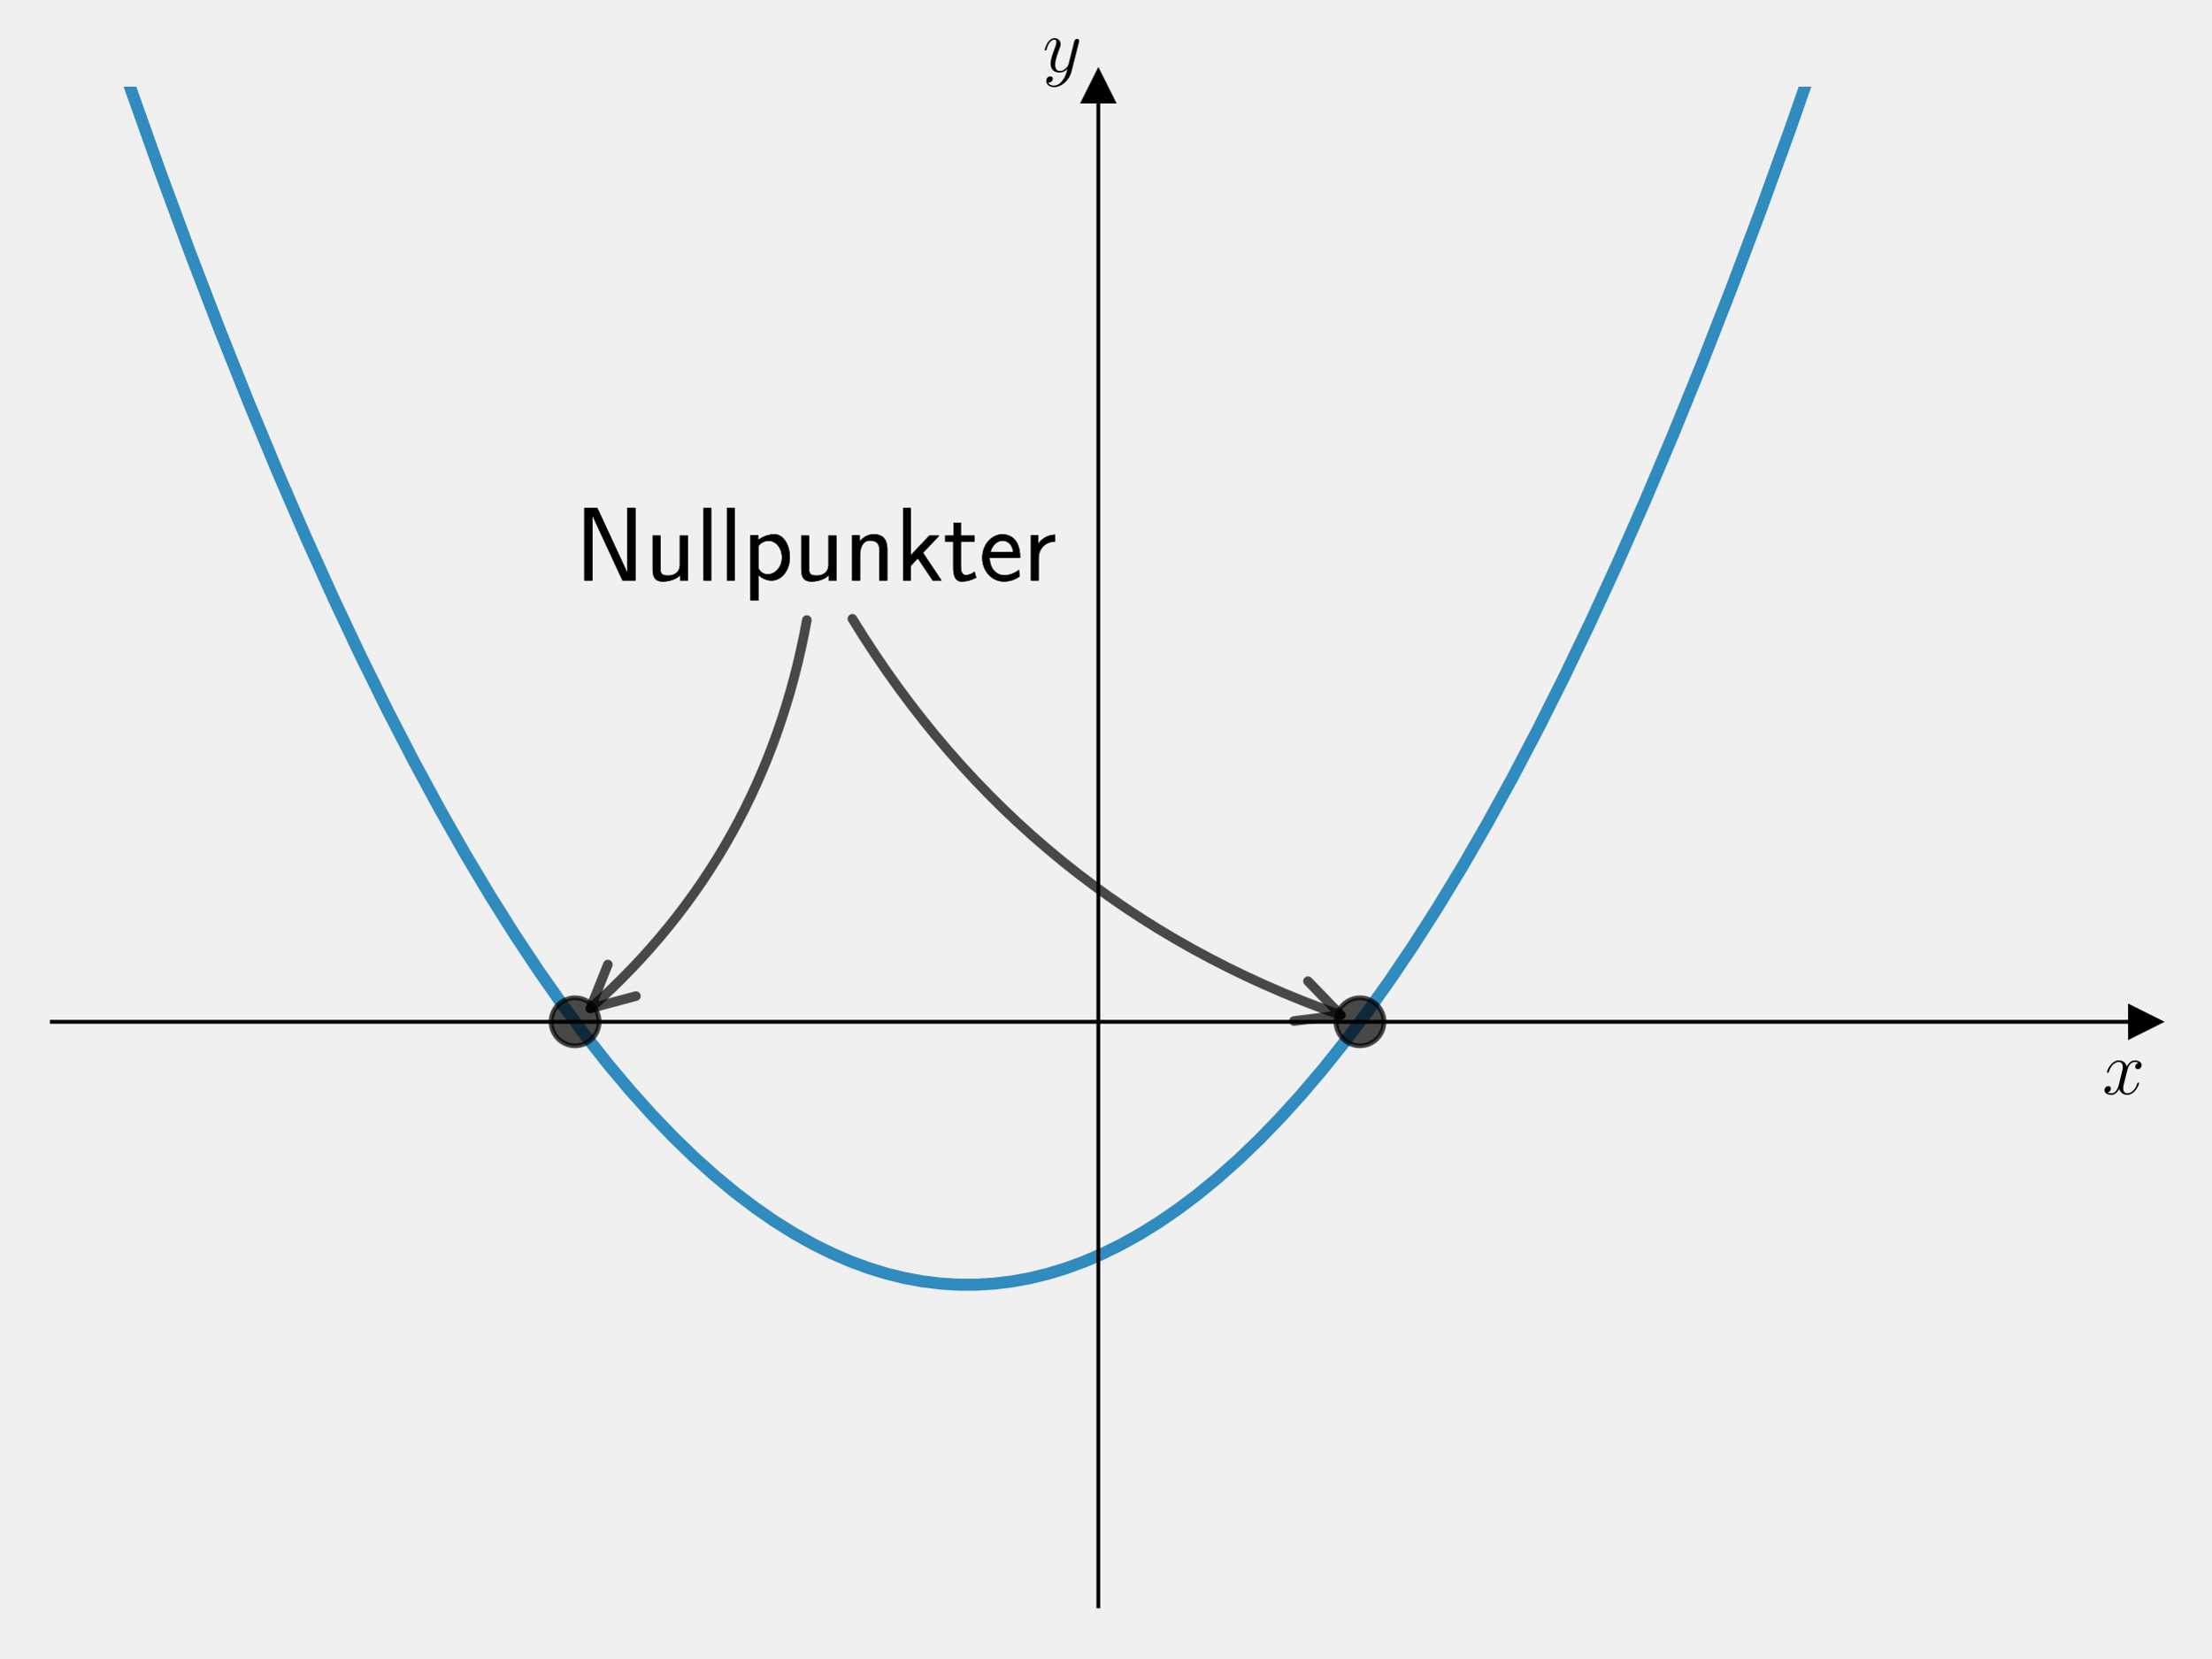
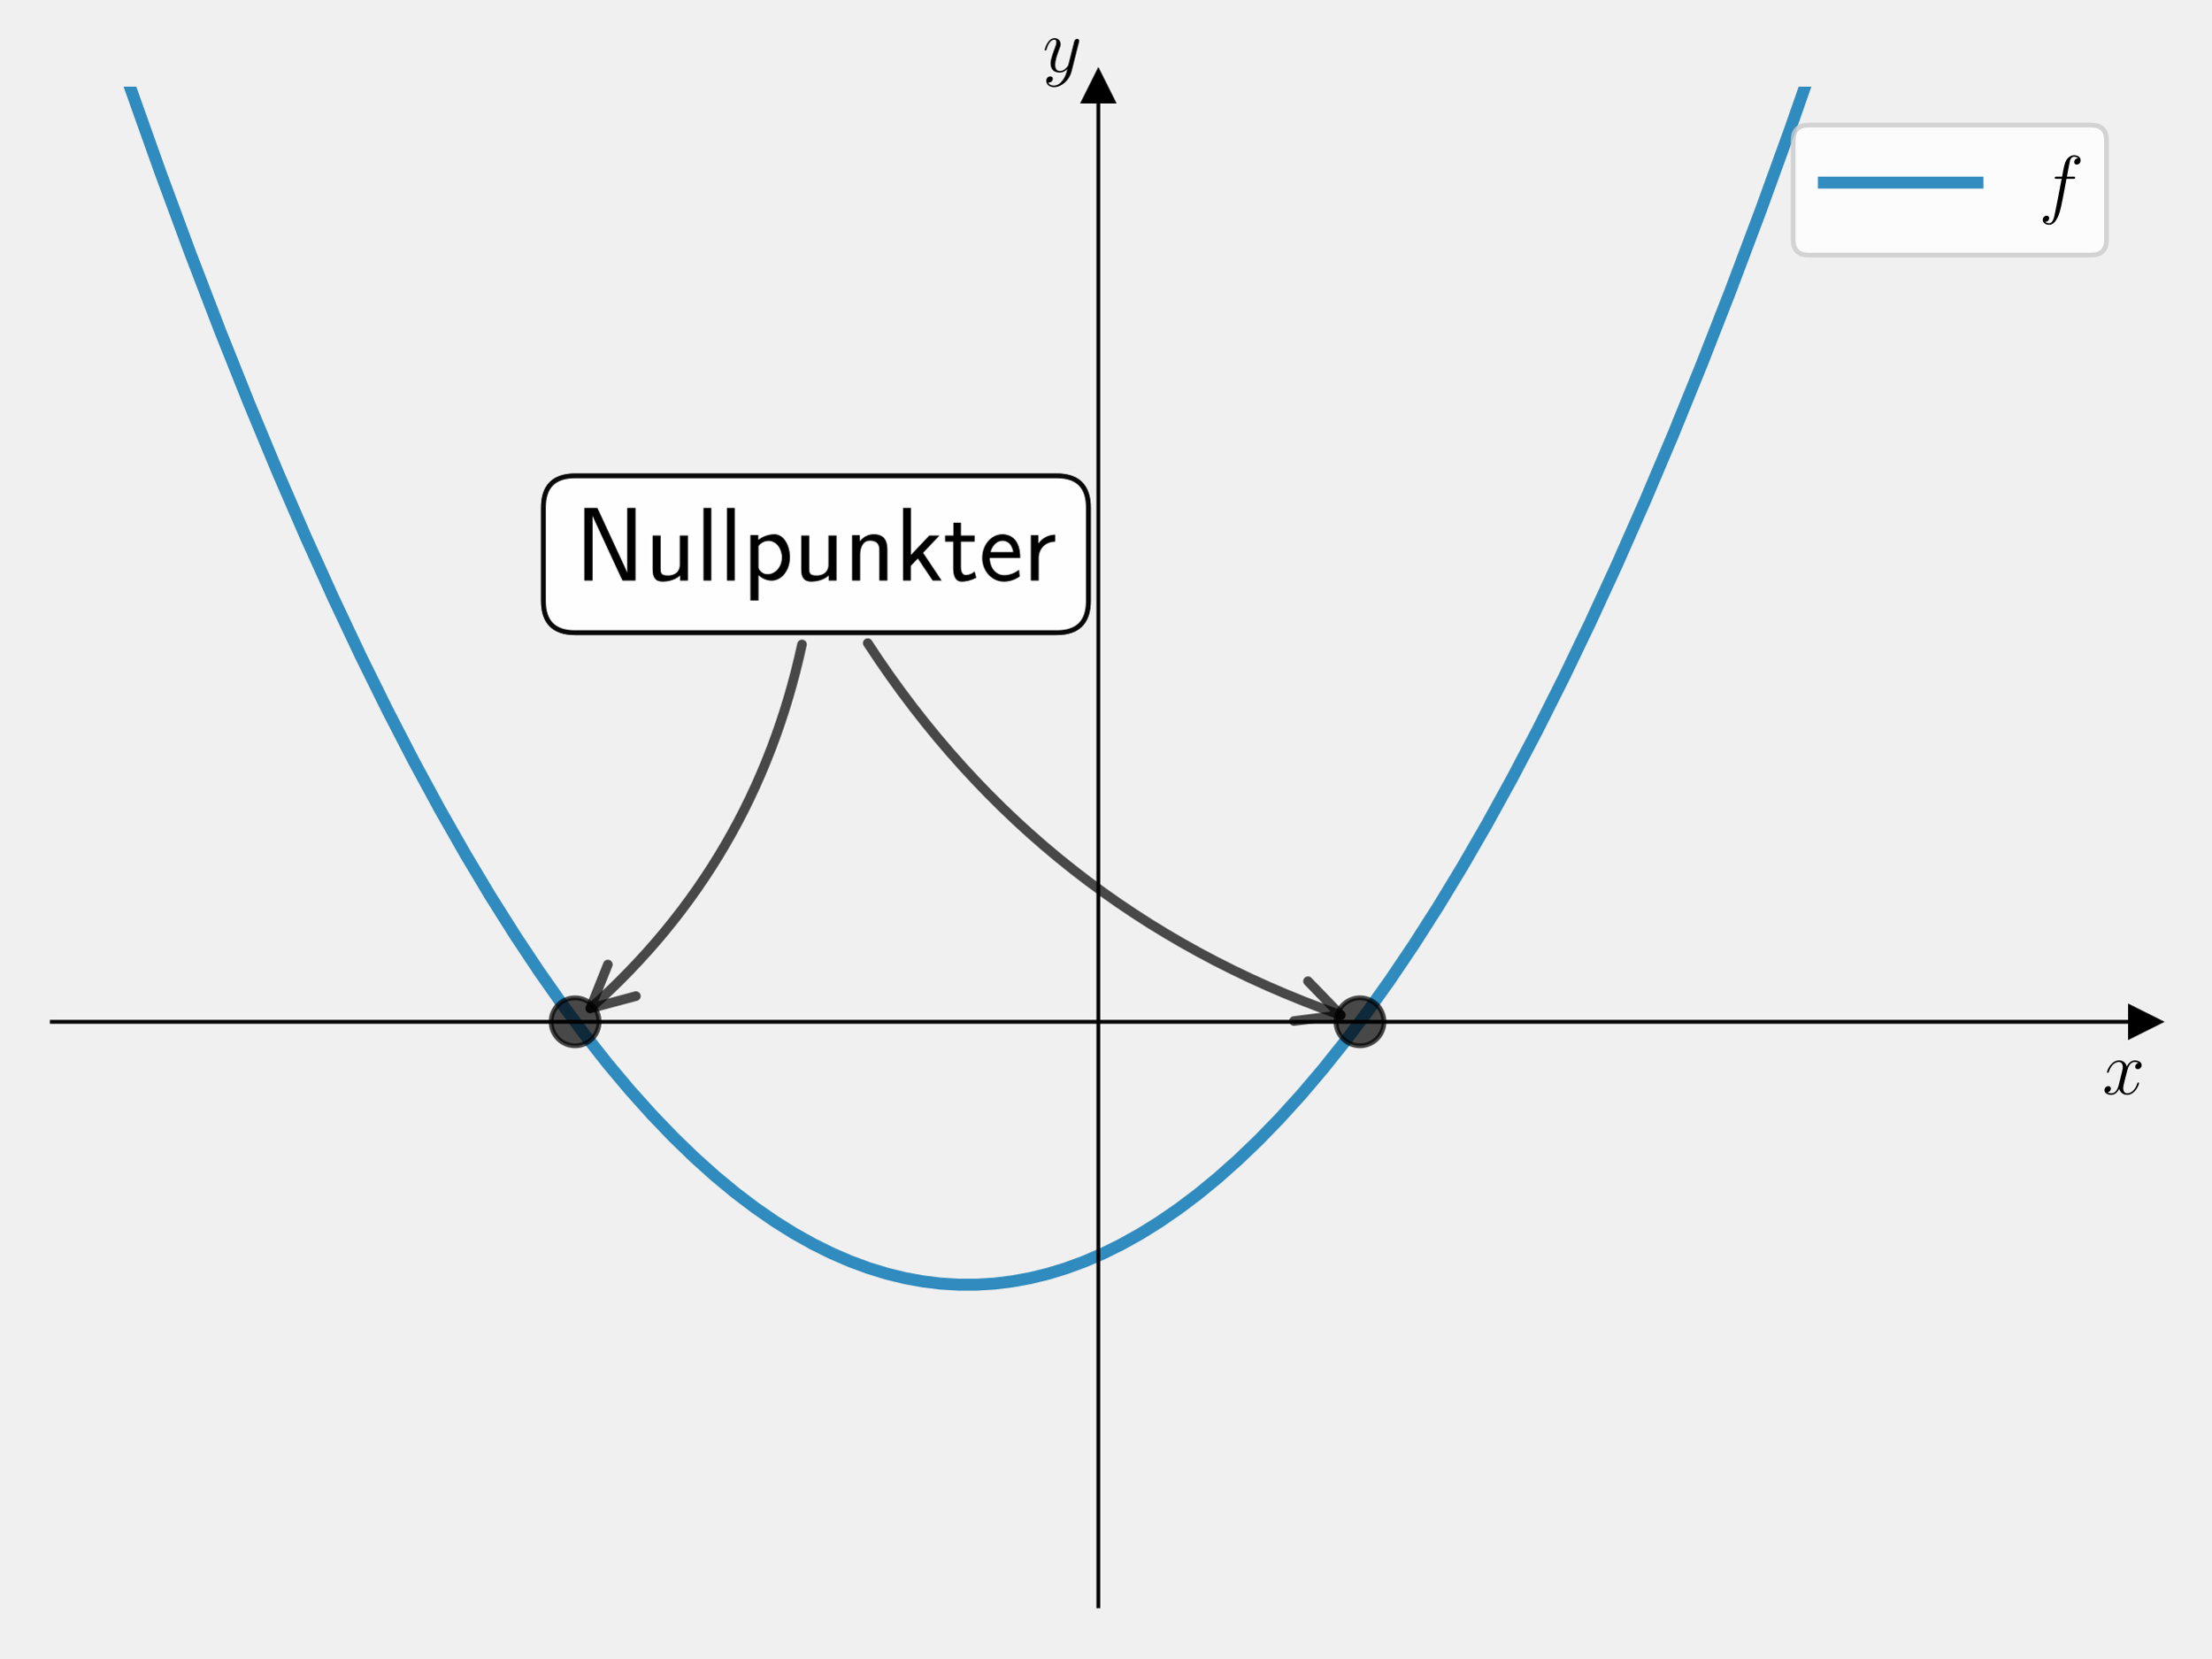
<svg xmlns="http://www.w3.org/2000/svg" xmlns:xlink="http://www.w3.org/1999/xlink" width="460.8pt" height="345.6pt" viewBox="0 0 460.8 345.6" version="1.1">
  <defs>
    <style type="text/css">*{stroke-linejoin: round; stroke-linecap: butt}</style>
  </defs>
  <g id="figure_1">
    <g id="patch_1">
      <path d="M 0 345.6  L 460.8 345.6  L 460.8 0  L 0 0  L 0 345.6  z " style="fill: none" />
    </g>
    <g id="axes_1">
      <g id="patch_2">
        <path d="M 10.8 334.8  L 447 334.8  L 447 18.065  L 10.8 18.065  L 10.8 334.8  z " style="fill: none" />
      </g>
      <g id="matplotlib.axis_1">
        <g id="text_1">
          <g transform="translate(438.1306 228.0483) scale(0.16 -0.16)">
            <defs>
              <path id="CMMI12-78" d="M 3034 2606  C 2829 2567 2752 2414 2752 2293  C 2752 2139 2874 2088 2963 2088  C 3155 2088 3290 2254 3290 2427  C 3290 2695 2982 2816 2714 2816  C 2323 2816 2106 2433 2048 2312  C 1901 2816 1504 2816 1389 2816  C 736 2816 390 1980 390 1839  C 390 1814 416 1782 461 1782  C 512 1782 525 1820 538 1846  C 755 2555 1184 2689 1370 2689  C 1658 2689 1715 2420 1715 2267  C 1715 2127 1677 1980 1600 1673  L 1382 798  C 1286 415 1101 64 762 64  C 730 64 570 64 435 147  C 666 192 717 383 717 460  C 717 588 621 664 499 664  C 346 664 179 530 179 326  C 179 57 480 -64 755 -64  C 1062 -64 1280 179 1414 441  C 1517 64 1837 -64 2074 -64  C 2726 -64 3072 773 3072 913  C 3072 945 3046 971 3008 971  C 2950 971 2944 939 2925 888  C 2752 326 2381 64 2093 64  C 1869 64 1747 230 1747 492  C 1747 632 1773 734 1875 1156  L 2099 2024  C 2195 2408 2413 2689 2707 2689  C 2720 2689 2899 2689 3034 2606  z " transform="scale(0.015625)" />
            </defs>
            <use xlink:href="#CMMI12-78" transform="scale(0.996264)" />
          </g>
        </g>
      </g>
      <g id="matplotlib.axis_2">
        <g id="text_2">
          <g transform="translate(217.2897 14.96506) scale(0.16 -0.16)">
            <defs>
              <path id="CMMI12-79" d="M 1683 -700  C 1510 -939 1261 -1152 947 -1152  C 870 -1152 563 -1152 467 -889  C 486 -895 518 -895 531 -895  C 723 -895 851 -729 851 -582  C 851 -435 730 -384 634 -384  C 531 -384 307 -458 307 -759  C 307 -1071 582 -1286 947 -1286  C 1587 -1286 2234 -700 2413 6  L 3040 2485  C 3046 2517 3059 2556 3059 2594  C 3059 2689 2982 2753 2886 2753  C 2829 2753 2694 2727 2643 2535  L 2170 658  C 2138 543 2138 530 2086 460  C 1958 281 1747 64 1440 64  C 1082 64 1050 415 1050 588  C 1050 952 1222 1443 1395 1903  C 1466 2088 1504 2178 1504 2305  C 1504 2574 1312 2816 998 2816  C 410 2816 173 1890 173 1839  C 173 1814 198 1782 243 1782  C 301 1782 307 1807 333 1897  C 486 2433 730 2689 979 2689  C 1037 2689 1146 2689 1146 2478  C 1146 2312 1075 2127 979 1884  C 666 1047 666 837 666 683  C 666 77 1101 -64 1421 -64  C 1606 -64 1837 -6 2061 230  L 2067 224  C 1971 -147 1907 -392 1683 -700  z " transform="scale(0.015625)" />
            </defs>
            <use xlink:href="#CMMI12-79" transform="scale(0.996264)" />
          </g>
        </g>
      </g>
      <g id="line2d_1">
        <defs>
-           <path id="mf4e206eb2b" d="M 3 0  L -3 -3  L -3 3  z " style="stroke: #000000; stroke-linejoin: miter" />
+           <path id="m772fe9b995" d="M 3 0  L -3 -3  L -3 3  z " style="stroke: #000000; stroke-linejoin: miter" />
        </defs>
        <g>
-           <use xlink:href="#mf4e206eb2b" x="447" y="212.979" style="stroke: #000000; stroke-linejoin: miter" />
+           <use xlink:href="#m772fe9b995" x="447" y="212.979" style="stroke: #000000; stroke-linejoin: miter" />
        </g>
      </g>
      <g id="line2d_2">
        <defs>
-           <path id="mf7abaa8b54" d="M 0 -3  L -3 3  L 3 3  z " style="stroke: #000000; stroke-linejoin: miter" />
+           <path id="m749cc463c8" d="M 0 -3  L -3 3  L 3 3  z " style="stroke: #000000; stroke-linejoin: miter" />
        </defs>
        <g>
-           <use xlink:href="#mf7abaa8b54" x="228.9" y="18.065" style="stroke: #000000; stroke-linejoin: miter" />
+           <use xlink:href="#m749cc463c8" x="228.9" y="18.065" style="stroke: #000000; stroke-linejoin: miter" />
        </g>
      </g>
      <g id="line2d_3">
-         <path d="M 20.532 -1  L 26.991 17.832  L 33.382 35.792  L 39.667 52.8  L 45.845 68.889  L 51.917 84.091  L 57.882 98.438  L 63.741 111.961  L 69.493 124.691  L 75.138 136.657  L 80.677 147.89  L 86.216 158.621  L 91.649 168.656  L 96.975 178.025  L 102.194 186.756  L 107.307 194.875  L 112.314 202.411  L 117.214 209.388  L 122.007 215.832  L 126.694 221.769  L 131.274 227.224  L 135.855 232.334  L 140.328 236.994  L 144.696 241.226  L 148.957 245.054  L 153.217 248.584  L 157.372 251.74  L 161.419 254.543  L 165.467 257.077  L 169.408 259.286  L 173.35 261.24  L 177.184 262.898  L 181.019 264.314  L 184.854 265.49  L 188.582 266.401  L 192.31 267.085  L 196.039 267.541  L 199.767 267.77  L 203.495 267.77  L 207.223 267.543  L 210.951 267.087  L 214.68 266.404  L 218.408 265.493  L 222.136 264.355  L 225.971 262.946  L 229.805 261.296  L 233.64 259.405  L 237.581 257.21  L 241.523 254.761  L 245.57 251.981  L 249.618 248.932  L 253.772 245.523  L 258.033 241.733  L 262.294 237.646  L 266.661 233.148  L 271.135 228.216  L 275.716 222.826  L 280.296 217.093  L 284.983 210.87  L 289.776 204.134  L 294.676 196.859  L 299.683 189.019  L 304.796 180.588  L 309.909 171.728  L 315.128 162.243  L 320.454 152.103  L 325.887 141.281  L 331.426 129.75  L 337.071 117.479  L 342.823 104.439  L 348.682 90.6  L 354.647 75.932  L 360.719 60.403  L 366.897 43.981  L 373.182 26.634  L 379.573 8.329  L 382.743 -1  L 382.743 -1  " clip-path="url(#pf9386c1b37)" style="fill: none; stroke: #0072b2; stroke-opacity: 0.8; stroke-width: 2.5; stroke-linecap: square" />
+         <path d="M 20.532 -1  L 26.991 17.832  L 33.382 35.792  L 39.667 52.8  L 45.845 68.889  L 51.917 84.091  L 57.882 98.438  L 63.741 111.961  L 69.493 124.691  L 75.138 136.657  L 80.677 147.89  L 86.216 158.621  L 91.649 168.656  L 96.975 178.025  L 102.194 186.756  L 107.307 194.875  L 112.314 202.411  L 117.214 209.388  L 122.007 215.832  L 126.694 221.769  L 131.274 227.224  L 135.855 232.334  L 140.328 236.994  L 144.696 241.226  L 148.957 245.054  L 153.217 248.584  L 157.372 251.74  L 161.419 254.543  L 165.467 257.077  L 169.408 259.286  L 173.35 261.24  L 177.184 262.898  L 181.019 264.314  L 184.854 265.49  L 188.582 266.401  L 192.31 267.085  L 196.039 267.541  L 199.767 267.77  L 203.495 267.77  L 207.223 267.543  L 210.951 267.087  L 214.68 266.404  L 218.408 265.493  L 222.136 264.355  L 225.971 262.946  L 229.805 261.296  L 233.64 259.405  L 237.581 257.21  L 241.523 254.761  L 245.57 251.981  L 249.618 248.932  L 253.772 245.523  L 258.033 241.733  L 262.294 237.646  L 266.661 233.148  L 271.135 228.216  L 275.716 222.826  L 280.296 217.093  L 284.983 210.87  L 289.776 204.134  L 294.676 196.859  L 299.683 189.019  L 304.796 180.588  L 309.909 171.728  L 315.128 162.243  L 320.454 152.103  L 325.887 141.281  L 331.426 129.75  L 337.071 117.479  L 342.823 104.439  L 348.682 90.6  L 354.647 75.932  L 360.719 60.403  L 366.897 43.981  L 373.182 26.634  L 379.573 8.329  L 382.743 -1  L 382.743 -1  " clip-path="url(#p8a02f6f290)" style="fill: none; stroke: #0072b2; stroke-opacity: 0.8; stroke-width: 2.5; stroke-linecap: square" />
      </g>
      <g id="line2d_4">
        <defs>
-           <path id="m45e2f702b2" d="M 0 5  C 1.326 5 2.598 4.473 3.536 3.536  C 4.473 2.598 5 1.326 5 0  C 5 -1.326 4.473 -2.598 3.536 -3.536  C 2.598 -4.473 1.326 -5 0 -5  C -1.326 -5 -2.598 -4.473 -3.536 -3.536  C -4.473 -2.598 -5 -1.326 -5 0  C -5 1.326 -4.473 2.598 -3.536 3.536  C -2.598 4.473 -1.326 5 0 5  z " style="stroke: #000000; stroke-opacity: 0.7" />
+           <path id="m2c56d25c8c" d="M 0 5  C 1.326 5 2.598 4.473 3.536 3.536  C 4.473 2.598 5 1.326 5 0  C 5 -1.326 4.473 -2.598 3.536 -3.536  C 2.598 -4.473 1.326 -5 0 -5  C -1.326 -5 -2.598 -4.473 -3.536 -3.536  C -4.473 -2.598 -5 -1.326 -5 0  C -5 1.326 -4.473 2.598 -3.536 3.536  C -2.598 4.473 -1.326 5 0 5  z " style="stroke: #000000; stroke-opacity: 0.7" />
        </defs>
-         <g clip-path="url(#pf9386c1b37)">
-           <use xlink:href="#m45e2f702b2" x="119.85" y="212.979" style="fill-opacity: 0.7; stroke: #000000; stroke-opacity: 0.7" />
+         <g clip-path="url(#p8a02f6f290)">
+           <use xlink:href="#m2c56d25c8c" x="119.85" y="212.979" style="fill-opacity: 0.7; stroke: #000000; stroke-opacity: 0.7" />
        </g>
      </g>
      <g id="line2d_5">
-         <g clip-path="url(#pf9386c1b37)">
-           <use xlink:href="#m45e2f702b2" x="283.425" y="212.979" style="fill-opacity: 0.7; stroke: #000000; stroke-opacity: 0.7" />
+         <g clip-path="url(#p8a02f6f290)">
+           <use xlink:href="#m2c56d25c8c" x="283.425" y="212.979" style="fill-opacity: 0.7; stroke: #000000; stroke-opacity: 0.7" />
        </g>
      </g>
      <g id="patch_3">
        <path d="M 228.9 334.8  L 228.9 18.065  " style="fill: none; stroke: #000000; stroke-width: 0.8; stroke-linejoin: miter; stroke-linecap: square" />
      </g>
      <g id="patch_4">
        <path d="M 447 334.8  L 447 18.065  " style="fill: none" />
      </g>
      <g id="patch_5">
        <path d="M 10.8 212.979  L 447 212.979  " style="fill: none; stroke: #000000; stroke-width: 0.8; stroke-linejoin: miter; stroke-linecap: square" />
      </g>
      <g id="patch_6">
        <path d="M 10.8 18.065  L 447 18.065  " style="fill: none" />
      </g>
      <g id="patch_7">
-         <path d="M 168.148 129.231  Q 159.299 177.937 123.023 210.175  " style="fill: none; opacity: 0.7; stroke: #000000; stroke-width: 2; stroke-linecap: round" />
-         <path d="M 132.524 207.618  L 123.023 210.175  L 126.678 201.04  " style="fill: none; opacity: 0.7; stroke: #000000; stroke-width: 2; stroke-linecap: round" />
+         <path d="M 167.135 134.32  Q 157.3 179.714 123.022 210.176  " style="fill: none; opacity: 0.7; stroke: #000000; stroke-width: 2; stroke-linecap: round" />
+         <path d="M 132.523 207.619  L 123.022 210.176  L 126.677 201.041  " style="fill: none; opacity: 0.7; stroke: #000000; stroke-width: 2; stroke-linecap: round" />
      </g>
      <g id="text_3">
+         <g id="patch_8">
+           <path d="M 119.85 131.864  L 220.22 131.864  Q 226.82 131.864 226.82 125.264  L 226.82 105.78  Q 226.82 99.18 220.22 99.18  L 119.85 99.18  Q 113.25 99.18 113.25 105.78  L 113.25 125.264  Q 113.25 131.864 119.85 131.864  z " style="fill: #ffffff; opacity: 0.8; stroke: #000000; stroke-linejoin: miter" />
+         </g>
        <g transform="translate(119.85 121.0004) scale(0.22 -0.22)">
          <defs>
            <path id="CMSS17-4e" d="M 1466 4180  L 1350 4416  L 563 4416  L 563 0  L 1062 0  L 1062 3926  L 1069 3932  C 1114 3817 1139 3760 1402 3194  L 2771 236  L 2886 0  L 3674 0  L 3674 4416  L 3174 4416  L 3174 490  L 3168 483  C 3123 598 3098 655 2835 1221  L 1466 4180  z " transform="scale(0.015625)" />
            <path id="CMSS17-75" d="M 2618 2739  L 2131 2739  L 2131 972  C 2131 498 1786 306 1421 306  C 998 306 960 447 960 709  L 960 2739  L 474 2739  L 474 678  C 474 179 646 -64 1088 -64  C 1306 -64 1798 -13 2144 306  L 2144 0  L 2618 0  L 2618 2739  z " transform="scale(0.015625)" />
            <path id="CMSS17-6c" d="M 947 4416  L 474 4416  L 474 0  L 947 0  L 947 4416  z " transform="scale(0.015625)" />
            <path id="CMSS17-70" d="M 966 333  C 1178 129 1466 -5 1773 -5  C 2368 -5 2880 603 2880 1412  C 2880 2159 2496 2816 1946 2816  C 1626 2816 1242 2702 954 2472  L 954 2765  L 480 2765  L 480 -1216  L 966 -1216  L 966 333  z M 966 2100  C 1018 2176 1235 2415 1587 2415  C 2035 2415 2394 1960 2394 1412  C 2394 787 1958 384 1530 384  C 1402 384 1267 415 1139 523  C 966 674 966 768 966 857  L 966 2100  z " transform="scale(0.015625)" />
            <path id="CMSS17-6e" d="M 2618 1877  C 2618 2283 2522 2816 1798 2816  C 1389 2816 1120 2606 941 2389  L 941 2758  L 474 2758  L 474 0  L 960 0  L 960 1559  C 960 1964 1114 2428 1549 2428  C 2112 2428 2131 2048 2131 1829  L 2131 0  L 2618 0  L 2618 1877  z " transform="scale(0.015625)" />
            <path id="CMSS17-6b" d="M 1696 1688  L 2688 2739  L 2074 2739  L 954 1554  L 954 4416  L 480 4416  L 480 0  L 947 0  L 947 892  L 1376 1344  L 2278 0  L 2822 0  L 1696 1688  z " transform="scale(0.015625)" />
            <path id="CMSS17-74" d="M 1069 2368  L 1901 2368  L 1901 2737  L 1069 2737  L 1069 3520  L 614 3520  L 614 2737  L 109 2737  L 109 2368  L 602 2368  L 602 749  C 602 384 685 -64 1107 -64  C 1427 -64 1722 25 2003 172  L 1901 548  C 1747 414 1562 337 1363 337  C 1082 337 1069 696 1069 856  L 1069 2368  z " transform="scale(0.015625)" />
            <path id="CMSS17-65" d="M 2502 1377  C 2502 1590 2490 2003 2285 2345  C 2061 2713 1696 2816 1421 2816  C 755 2816 192 2188 192 1375  C 192 582 774 -64 1510 -64  C 1798 -64 2150 19 2470 248  C 2470 274 2458 414 2451 420  C 2451 433 2432 630 2432 656  C 2125 407 1773 325 1517 325  C 1107 325 666 667 646 1377  L 2502 1377  z M 698 1728  C 781 2084 1062 2421 1421 2421  C 1517 2421 1965 2421 2080 1728  L 698 1728  z " transform="scale(0.015625)" />
            <path id="CMSS17-72" d="M 954 1363  C 954 1965 1395 2368 1958 2368  L 1958 2789  C 1549 2789 1165 2585 934 2253  L 934 2758  L 480 2758  L 480 0  L 954 0  L 954 1363  z " transform="scale(0.015625)" />
          </defs>
          <use xlink:href="#CMSS17-4e" transform="scale(0.996264)" />
          <use xlink:href="#CMSS17-75" transform="translate(66.06152 0) scale(0.996264)" />
          <use xlink:href="#CMSS17-6c" transform="translate(114.2665 0) scale(0.996264)" />
          <use xlink:href="#CMSS17-6c" transform="translate(136.4472 0) scale(0.996264)" />
          <use xlink:href="#CMSS17-70" transform="translate(158.6279 0) scale(0.996264)" />
          <use xlink:href="#CMSS17-75" transform="translate(206.8329 0) scale(0.996264)" />
          <use xlink:href="#CMSS17-6e" transform="translate(255.0378 0) scale(0.996264)" />
          <use xlink:href="#CMSS17-6b" transform="translate(303.2427 0) scale(0.996264)" />
          <use xlink:href="#CMSS17-74" transform="translate(348.8452 0) scale(0.996264)" />
          <use xlink:href="#CMSS17-65" transform="translate(382.6768 0) scale(0.996264)" />
          <use xlink:href="#CMSS17-72" transform="translate(424.3156 0) scale(0.996264)" />
        </g>
      </g>
-       <g id="patch_8">
-         <path d="M 177.637 128.977  Q 214.136 188.628 279.428 211.583  " style="fill: none; opacity: 0.7; stroke: #000000; stroke-width: 2; stroke-linecap: round" />
+       <g id="patch_9">
+         <path d="M 180.836 134.045  Q 217.037 189.648 279.428 211.583  " style="fill: none; opacity: 0.7; stroke: #000000; stroke-width: 2; stroke-linecap: round" />
        <path d="M 272.586 204.513  L 279.428 211.583  L 269.667 212.815  " style="fill: none; opacity: 0.7; stroke: #000000; stroke-width: 2; stroke-linecap: round" />
      </g>
      <g id="text_4">
+         <g id="patch_10">
+           <path d="M 119.85 131.864  L 220.22 131.864  Q 226.82 131.864 226.82 125.264  L 226.82 105.78  Q 226.82 99.18 220.22 99.18  L 119.85 99.18  Q 113.25 99.18 113.25 105.78  L 113.25 125.264  Q 113.25 131.864 119.85 131.864  z " style="fill: #ffffff; opacity: 0.8; stroke: #000000; stroke-linejoin: miter" />
+         </g>
        <g transform="translate(119.85 121.0004) scale(0.22 -0.22)">
          <use xlink:href="#CMSS17-4e" transform="scale(0.996264)" />
          <use xlink:href="#CMSS17-75" transform="translate(66.06152 0) scale(0.996264)" />
          <use xlink:href="#CMSS17-6c" transform="translate(114.2665 0) scale(0.996264)" />
          <use xlink:href="#CMSS17-6c" transform="translate(136.4472 0) scale(0.996264)" />
          <use xlink:href="#CMSS17-70" transform="translate(158.6279 0) scale(0.996264)" />
          <use xlink:href="#CMSS17-75" transform="translate(206.8329 0) scale(0.996264)" />
          <use xlink:href="#CMSS17-6e" transform="translate(255.0378 0) scale(0.996264)" />
          <use xlink:href="#CMSS17-6b" transform="translate(303.2427 0) scale(0.996264)" />
          <use xlink:href="#CMSS17-74" transform="translate(348.8452 0) scale(0.996264)" />
          <use xlink:href="#CMSS17-65" transform="translate(382.6768 0) scale(0.996264)" />
          <use xlink:href="#CMSS17-72" transform="translate(424.3156 0) scale(0.996264)" />
        </g>
      </g>
+       <g id="legend_1">
+         <g id="patch_11">
+           <path d="M 376.907 53.164  L 435.8 53.164  Q 439 53.164 439 49.964  L 439 29.265  Q 439 26.065 435.8 26.065  L 376.907 26.065  Q 373.707 26.065 373.707 29.265  L 373.707 49.964  Q 373.707 53.164 376.907 53.164  z " style="fill: #ffffff; opacity: 0.8; stroke: #cccccc; stroke-linejoin: miter" />
+         </g>
+         <g id="line2d_6">
+           <path d="M 380.107 38.065  L 396.107 38.065  L 412.107 38.065  " style="fill: none; stroke: #0072b2; stroke-opacity: 0.8; stroke-width: 2.5; stroke-linecap: square" />
+         </g>
+         <g id="text_5">
+           <g transform="translate(424.9067 43.66453) scale(0.16 -0.16)">
+             <defs>
+               <path id="CMMI12-66" d="M 2854 2566  C 2982 2566 3034 2566 3034 2688  C 3034 2752 2982 2752 2867 2752  L 2349 2752  C 2470 3429 2560 3897 2611 4107  C 2650 4265 2784 4416 2950 4416  C 3085 4416 3219 4358 3283 4298  C 3034 4272 2957 4082 2957 3969  C 2957 3837 3053 3759 3174 3759  C 3302 3759 3494 3870 3494 4119  C 3494 4393 3226 4544 2944 4544  C 2669 4544 2400 4334 2272 4078  C 2157 3848 2093 3611 1946 2752  L 1517 2752  C 1395 2752 1331 2752 1331 2637  C 1331 2566 1370 2566 1498 2566  L 1907 2566  C 1792 1976 1530 542 1382 -137  C 1274 -689 1178 -1152 858 -1152  C 838 -1152 653 -1152 538 -1031  C 864 -1005 864 -726 864 -720  C 864 -593 768 -517 646 -517  C 518 -517 326 -625 326 -867  C 326 -1140 608 -1280 858 -1280  C 1510 -1280 1779 -118 1850 199  C 1965 688 2278 2376 2310 2566  L 2854 2566  z " transform="scale(0.015625)" />
+             </defs>
+             <use xlink:href="#CMMI12-66" transform="scale(0.996264)" />
+           </g>
+         </g>
+       </g>
    </g>
  </g>
  <defs>
-     <clipPath id="pf9386c1b37">
+     <clipPath id="p8a02f6f290">
      <rect x="10.8" y="18.065" width="436.2" height="316.735" />
    </clipPath>
  </defs>
</svg>
